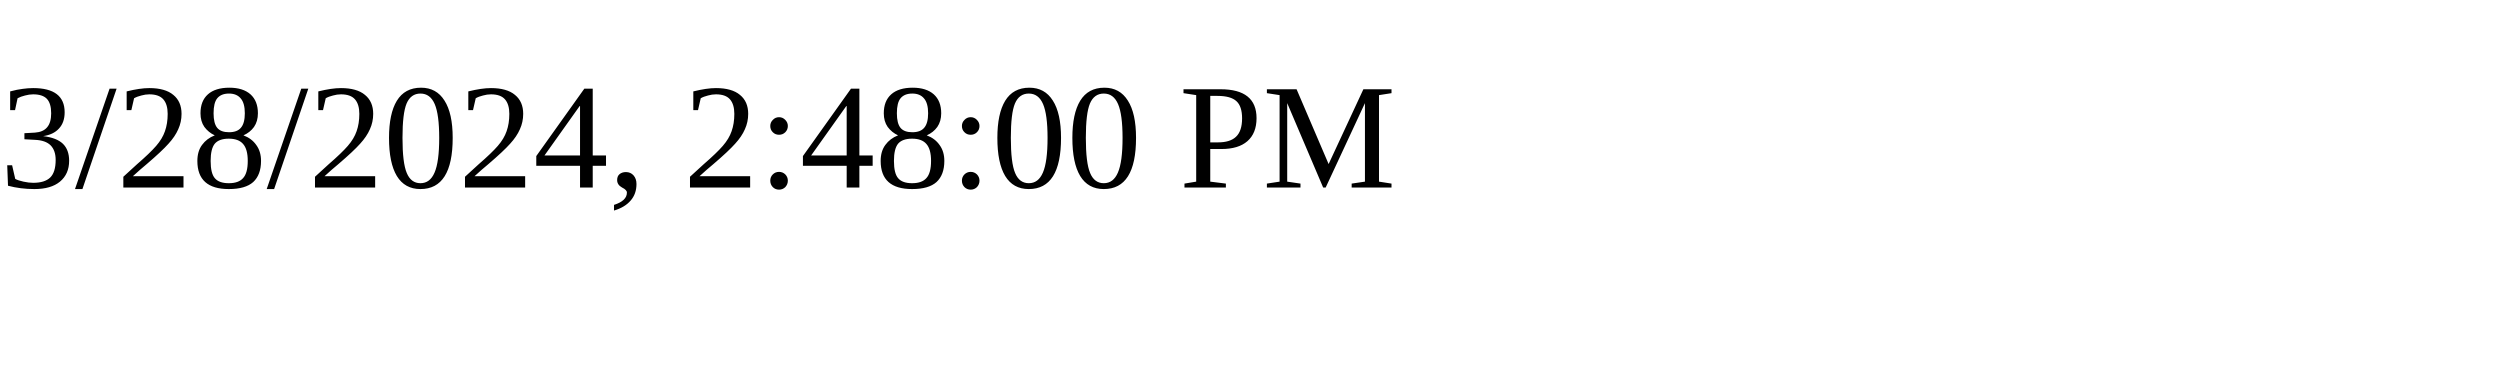
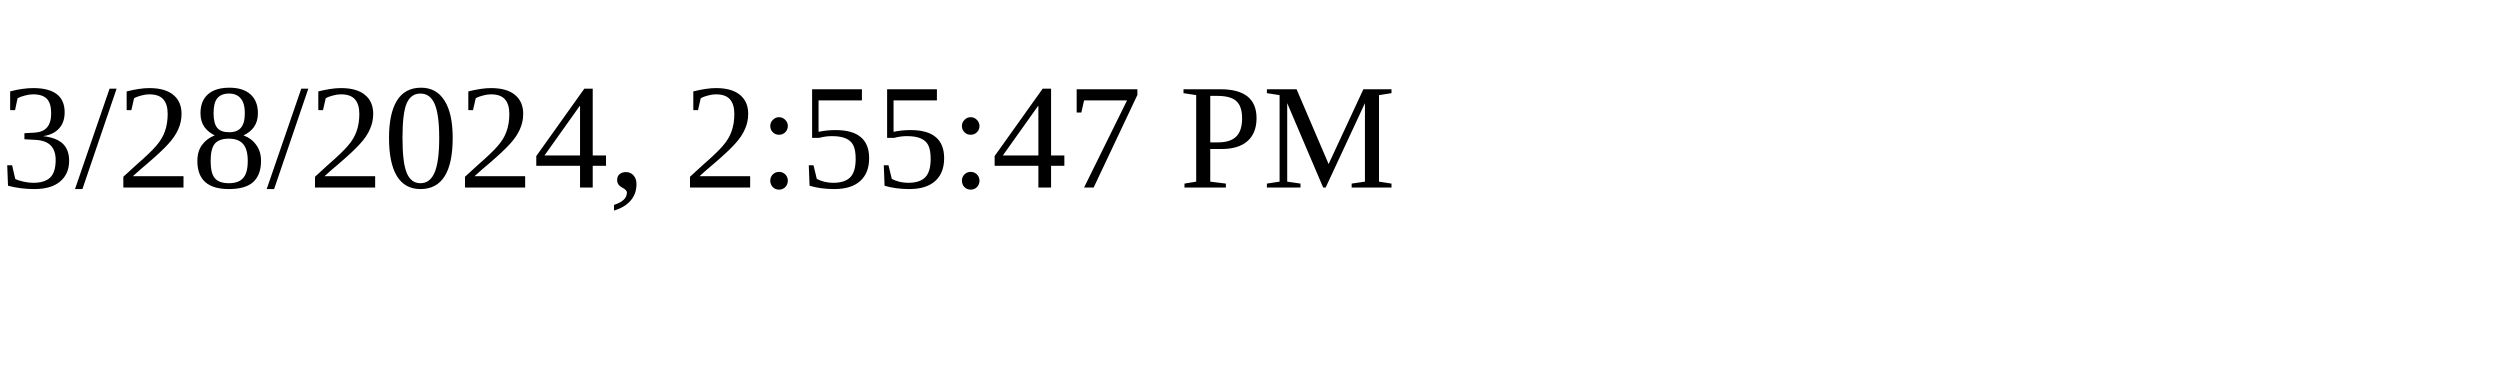
<svg xmlns="http://www.w3.org/2000/svg" height="30" width="200">
-   <text x="0" y="15">3/28/2024, 2:48:00 PM</text>
+   <text x="0" y="15">3/28/2024, 2:55:47 PM</text>
</svg>
